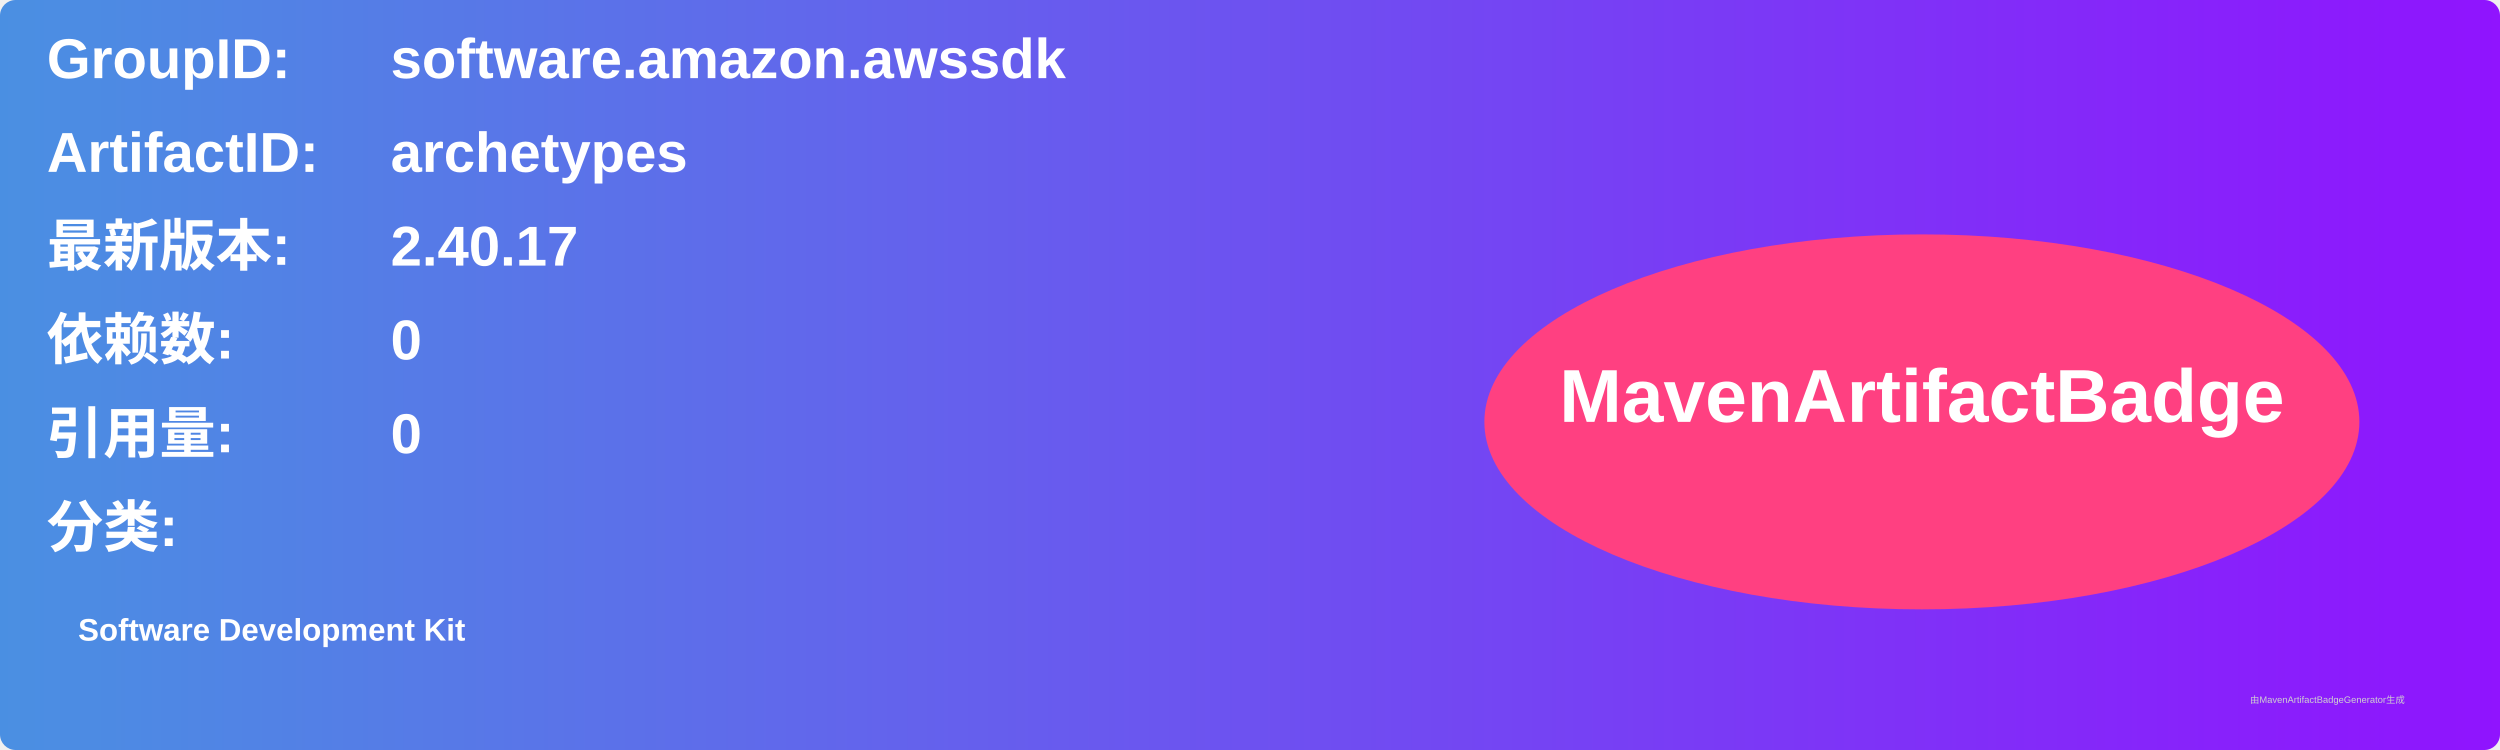
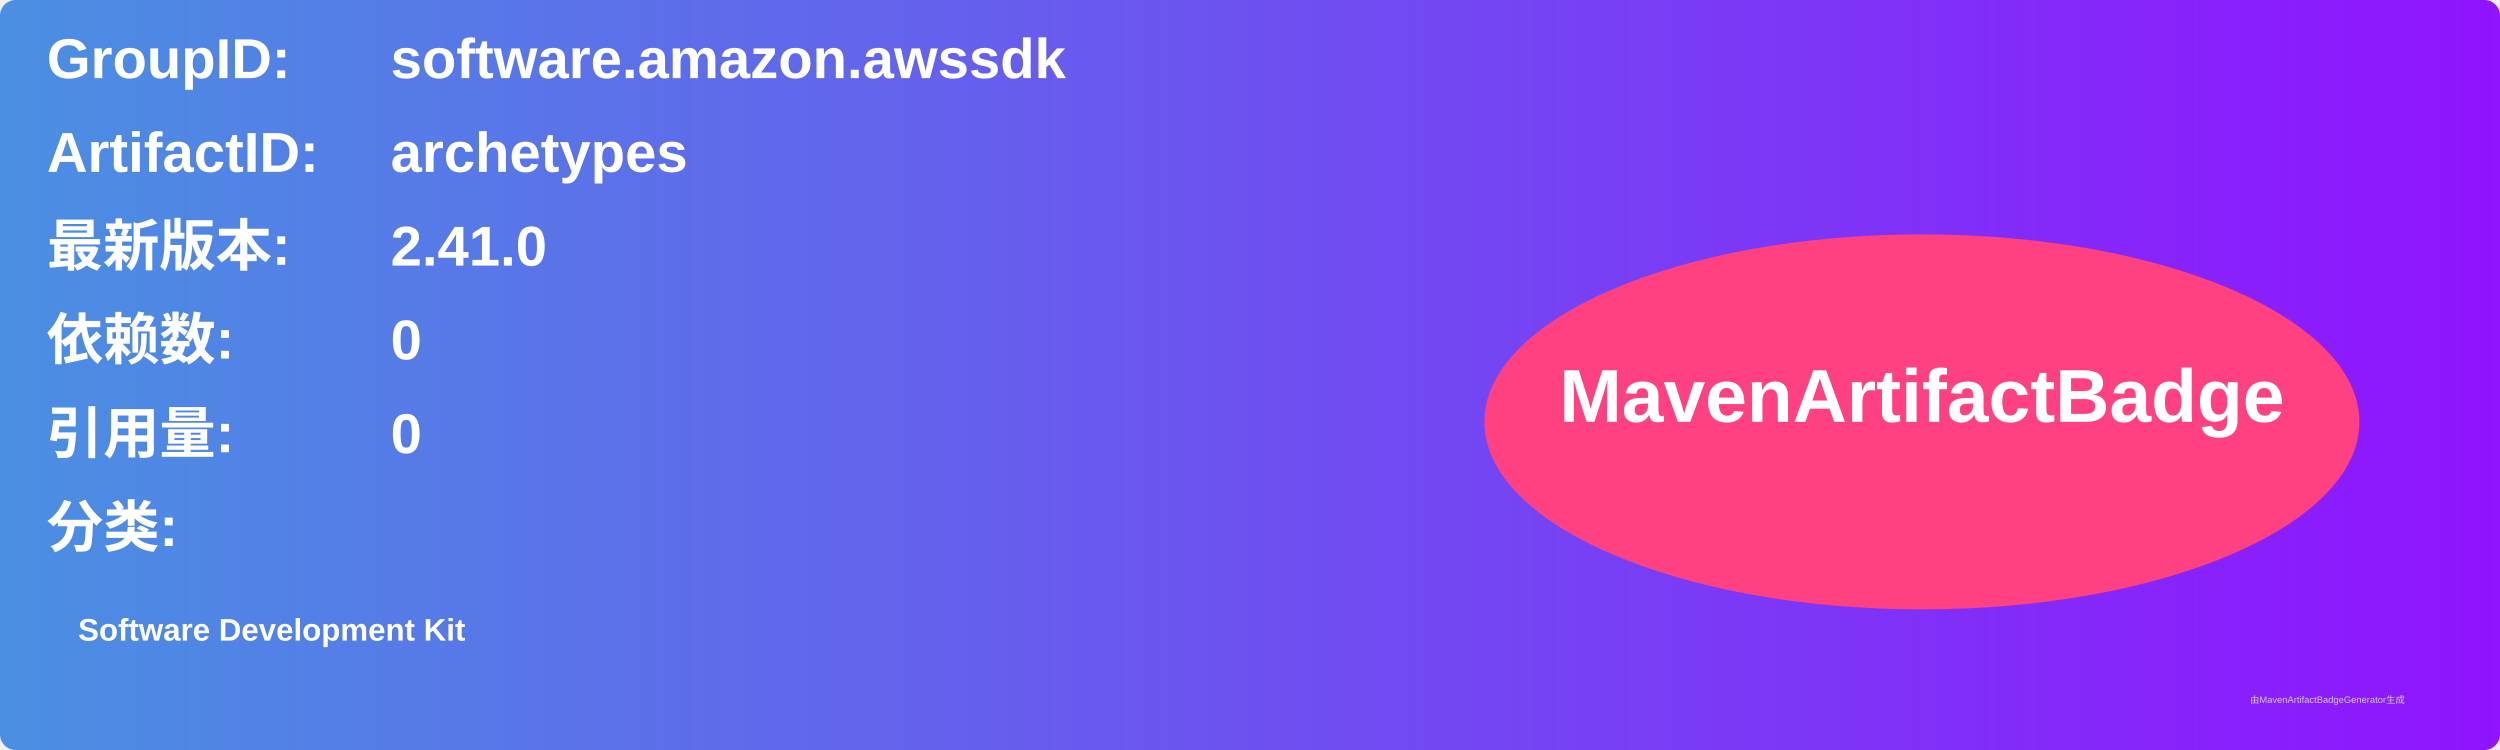
<svg xmlns="http://www.w3.org/2000/svg" width="800" height="240" viewBox="0 0 800 240">
  <linearGradient id="grad" x1="0%" y1="0%" x2="100%" y2="0%">
    <stop offset="0%" stop-color="#4a90e2" />
    <stop offset="100%" stop-color="#9013fe" />
  </linearGradient>
  <rect width="100%" height="100%" rx="5" ry="5" fill="url(#grad)" />
  <g transform="translate(15, 15)">
    <text x="0" y="10" font-family="Arial" font-size="18" fill="white" font-weight="bold" width="260">GroupID:</text>
    <text x="110" y="10" font-family="Arial" font-size="18" fill="white" font-weight="bold" width="460">software.amazon.awssdk</text>
    <text x="0" y="40" font-family="Arial" font-size="18" fill="white" font-weight="bold" width="260">ArtifactID:</text>
    <text x="110" y="40" font-family="Arial" font-size="18" fill="white" font-weight="bold" width="460">archetypes</text>
    <text x="0" y="70" font-family="Arial" font-size="18" fill="white" font-weight="bold">最新版本:</text>
    <text x="110" y="70" font-family="Arial" font-size="18" fill="white" font-weight="bold">
-       <tspan font-weight="bold">2.40.17</tspan>
+       <tspan font-weight="bold">2.41.0</tspan>
    </text>
    <text x="0" y="100" font-family="Arial" font-size="18" fill="white" font-weight="bold">依赖数: </text>
    <text x="110" y="100" font-family="Arial" font-size="18" fill="white">
      <tspan font-weight="bold">0</tspan>
    </text>
    <text x="0" y="130" font-family="Arial" font-size="18" fill="white" font-weight="bold">引用量: </text>
    <text x="110" y="130" font-family="Arial" font-size="18" fill="white">
      <tspan font-weight="bold">0</tspan>
    </text>
    <text x="0" y="160" font-family="Arial" font-size="18" fill="white" font-weight="bold">分类:</text>
    <text x="10" y="190" font-family="Arial" font-size="10" fill="white">
      <tspan font-weight="bold">Software Development Kit</tspan>
    </text>
    <ellipse cx="600" cy="120" rx="140" ry="60" fill="#ff4081" />
    <text x="600" y="120" text-anchor="middle" font-family="Arial" font-size="24" fill="white" font-weight="bold">MavenArtifactBadge</text>
  </g>
  <text x="720" y="225" font-family="Arial" font-size="3" fill="#d0d0d0">由MavenArtifactBadgeGenerator生成</text>
</svg>
